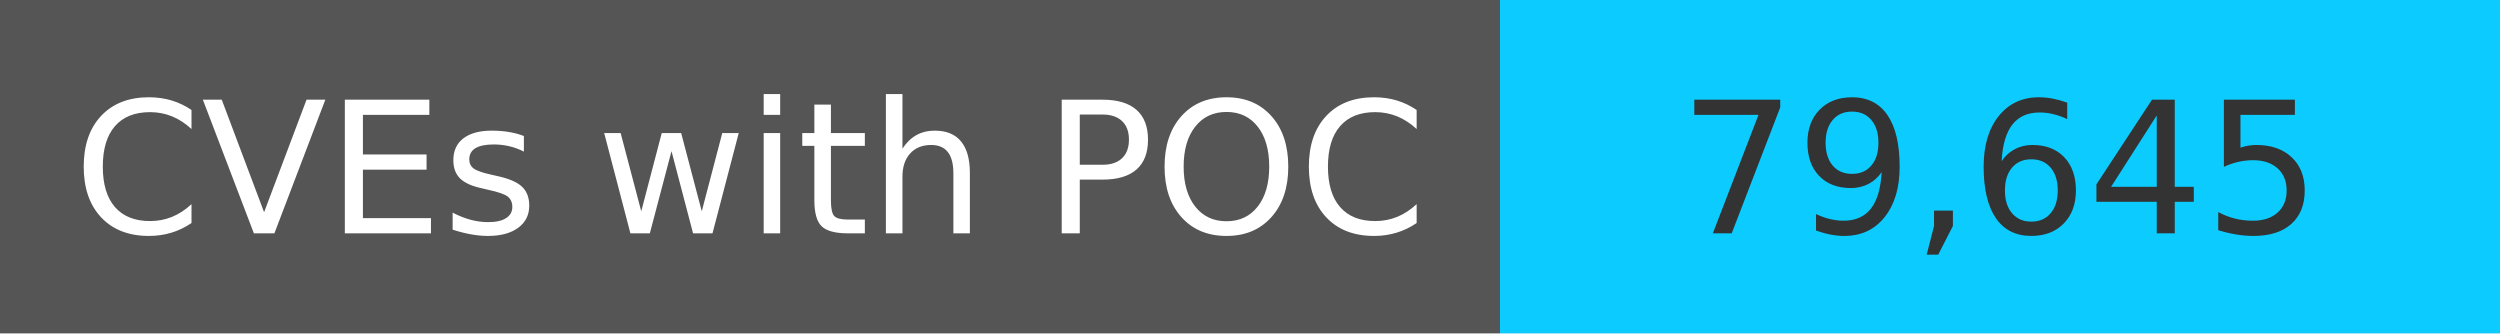
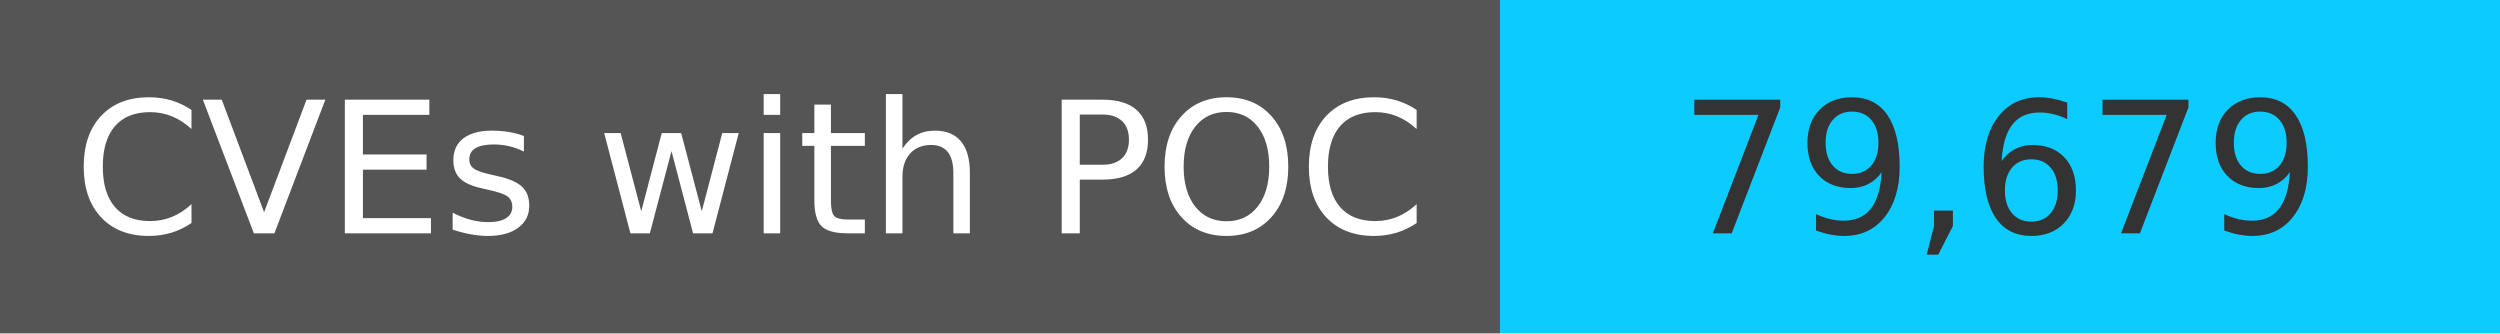
<svg xmlns="http://www.w3.org/2000/svg" width="150" height="20" role="img">
  <linearGradient id="s" x2="0" y2="100%">
    <stop offset="0" stop-color="#bbb" stop-opacity=".1" />
    <stop offset="1" stop-opacity=".1" />
  </linearGradient>
  <g>
    <rect width="90" height="20" fill="#555" />
    <rect x="90" width="267" height="20" fill="#0cccff" />
  </g>
  <g fill="#fff" text-anchor="middle" font-family="Verdana,Geneva,DejaVu Sans,sans-serif" text-rendering="geometricPrecision" font-size="110">
    <text x="450" y="140" transform="scale(.1)" fill="#fff">
            CVEs with POC
        </text>
    <text x="1200" y="140" transform="scale(.1)" fill="#333">
-             79,645
+             79,679
        </text>
  </g>
</svg>
